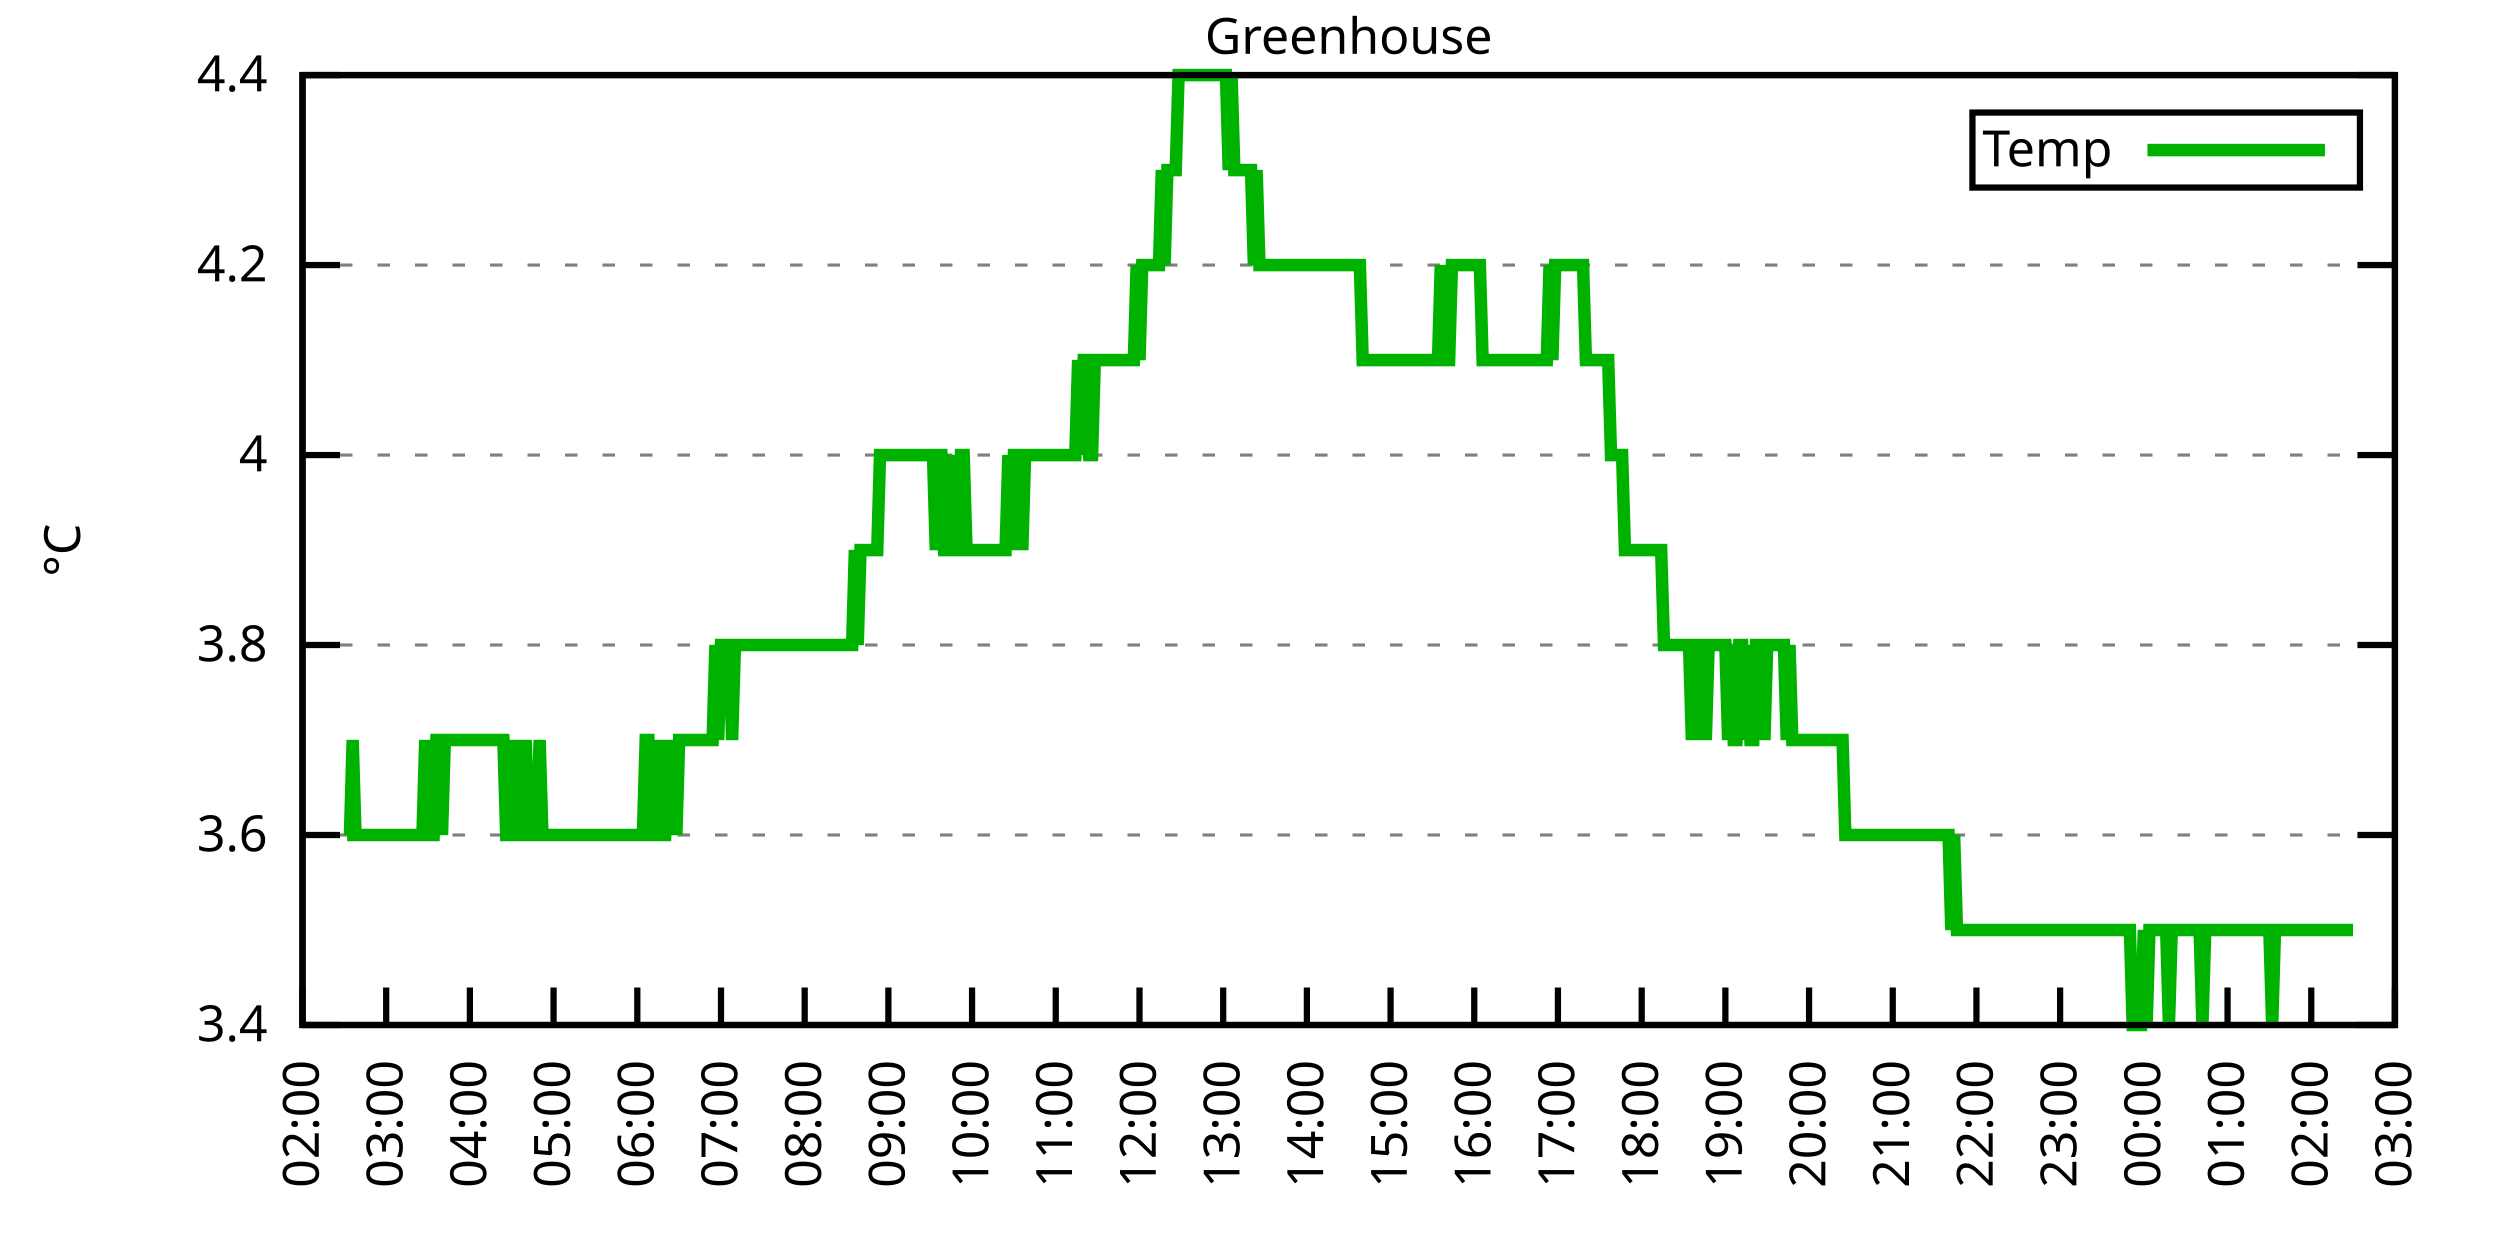
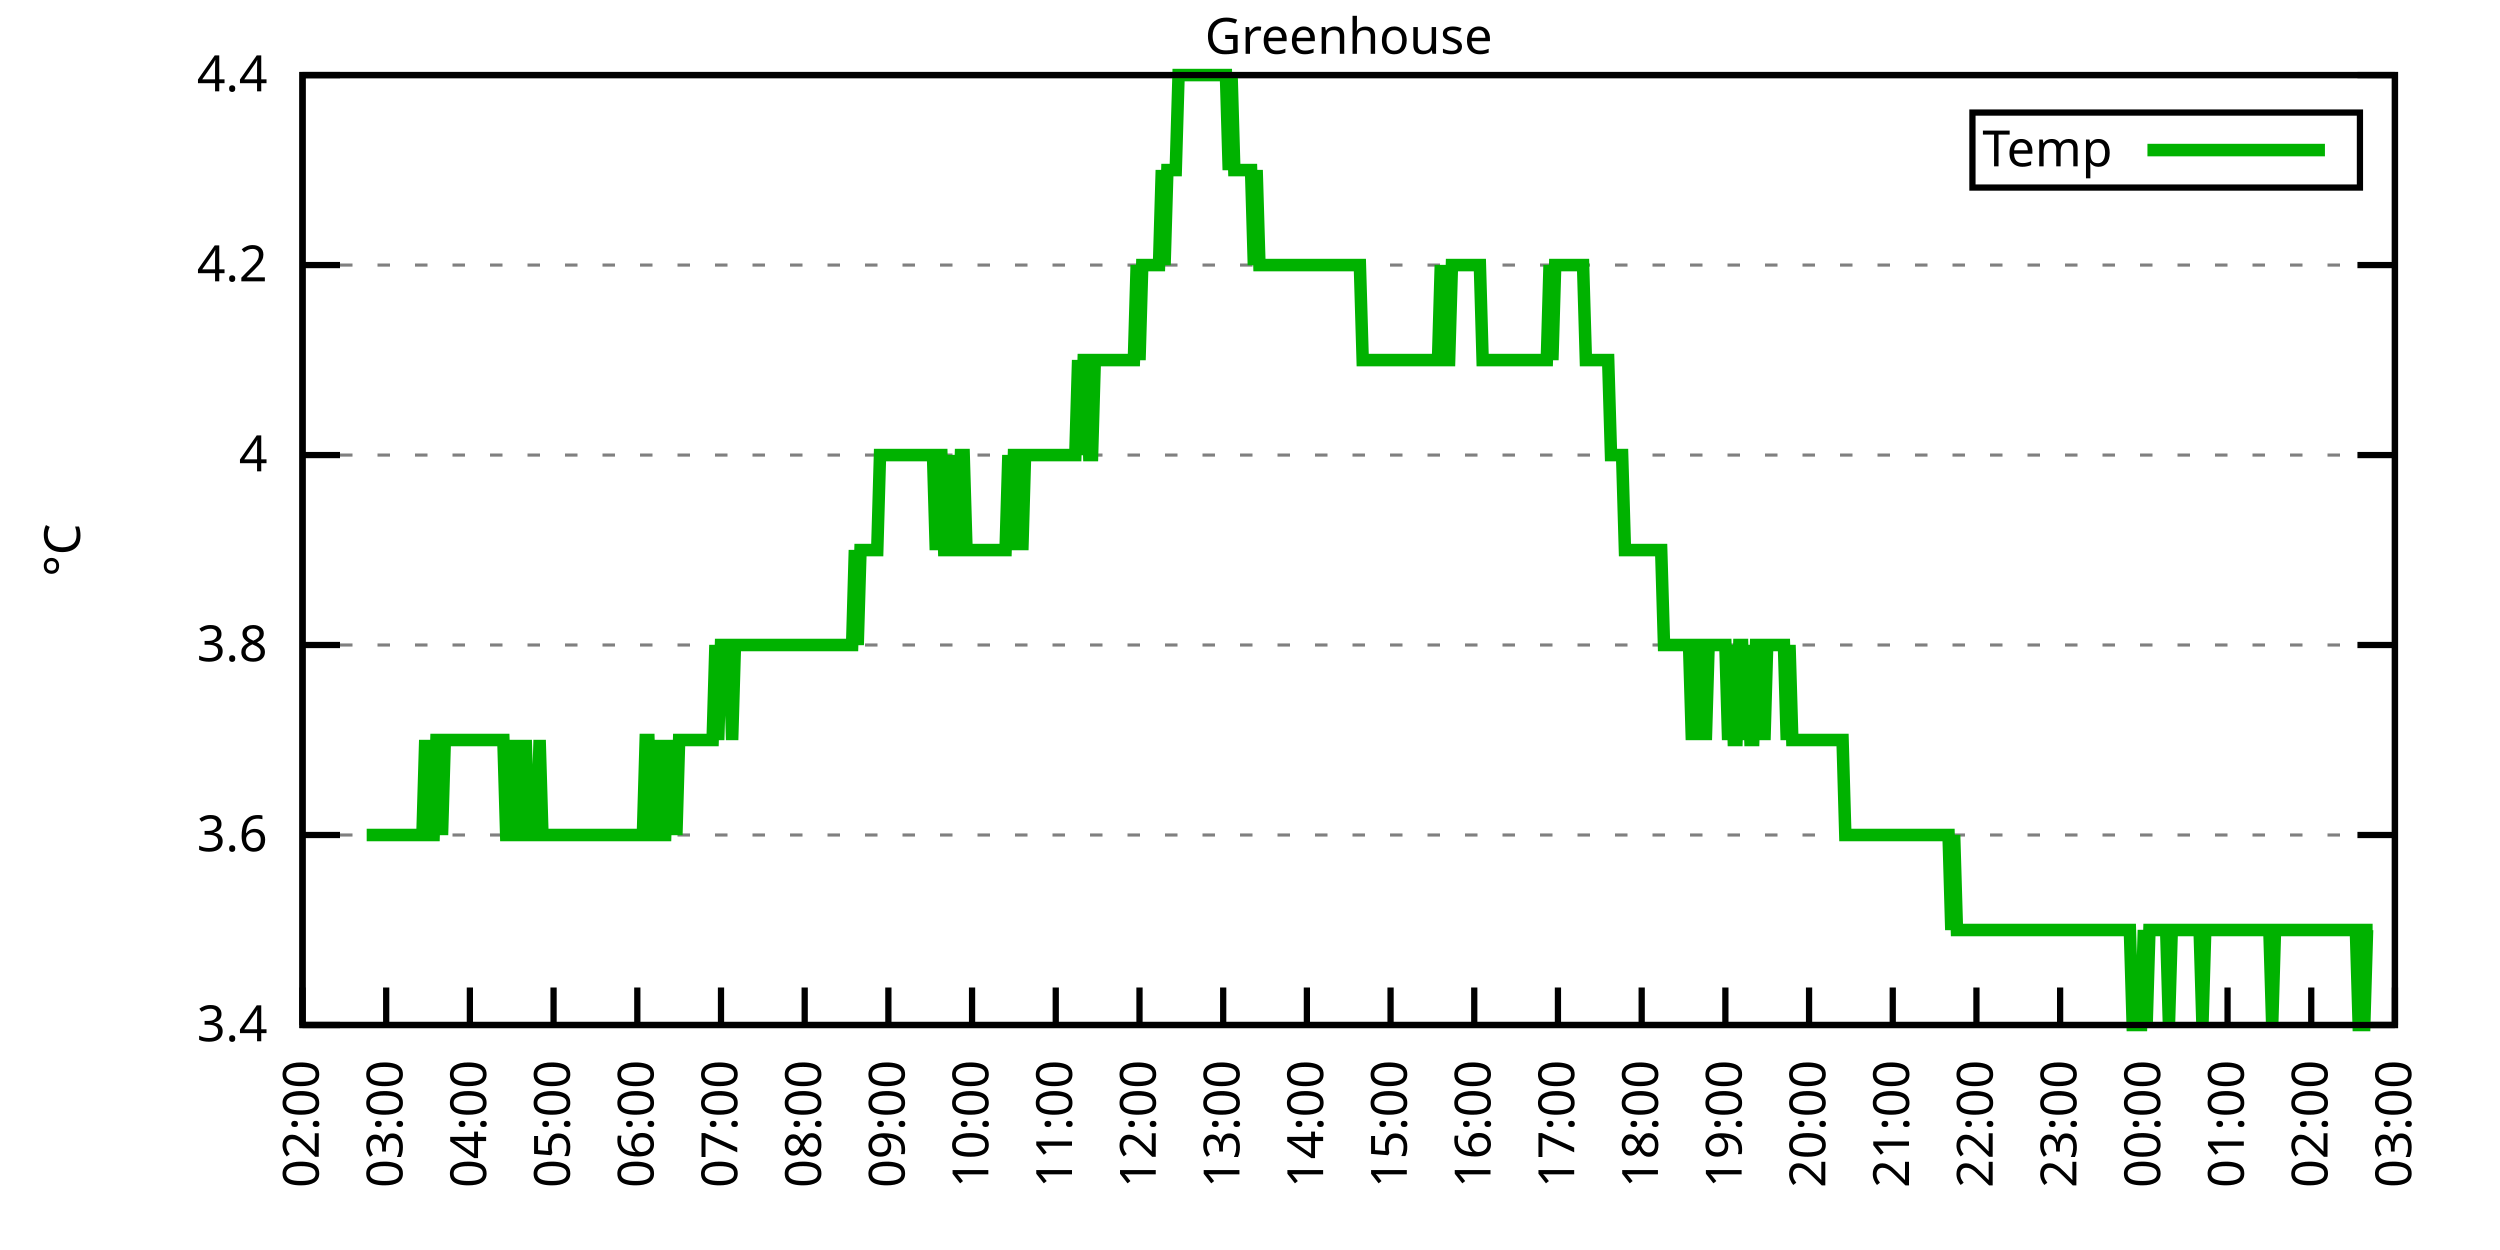
<svg xmlns="http://www.w3.org/2000/svg" xmlns:xlink="http://www.w3.org/1999/xlink" width="400" height="200" viewBox="0 0 400 200">
  <g id="gnuplot_canvas">
    <rect x="0" y="0" width="400" height="200" fill="none" />
    <defs>
      <circle id="gpDot" r="0.5" stroke-width="0.5" stroke="currentColor" />
      <path id="gpPt0" stroke-width="0.333" stroke="currentColor" d="M-1,0 h2 M0,-1 v2" />
      <path id="gpPt1" stroke-width="0.333" stroke="currentColor" d="M-1,-1 L1,1 M1,-1 L-1,1" />
      <path id="gpPt2" stroke-width="0.333" stroke="currentColor" d="M-1,0 L1,0 M0,-1 L0,1 M-1,-1 L1,1 M-1,1 L1,-1" />
      <rect id="gpPt3" stroke-width="0.333" stroke="currentColor" x="-1" y="-1" width="2" height="2" />
      <rect id="gpPt4" stroke-width="0.333" stroke="currentColor" fill="currentColor" x="-1" y="-1" width="2" height="2" />
      <circle id="gpPt5" stroke-width="0.333" stroke="currentColor" cx="0" cy="0" r="1" />
      <use xlink:href="#gpPt5" id="gpPt6" fill="currentColor" stroke="none" />
      <path id="gpPt7" stroke-width="0.333" stroke="currentColor" d="M0,-1.33 L-1.33,0.67 L1.33,0.67 z" />
      <use xlink:href="#gpPt7" id="gpPt8" fill="currentColor" stroke="none" />
      <use xlink:href="#gpPt7" id="gpPt9" stroke="currentColor" transform="rotate(180)" />
      <use xlink:href="#gpPt9" id="gpPt10" fill="currentColor" stroke="none" />
      <use xlink:href="#gpPt3" id="gpPt11" stroke="currentColor" transform="rotate(45)" />
      <use xlink:href="#gpPt11" id="gpPt12" fill="currentColor" stroke="none" />
      <path id="gpPt13" stroke-width="0.333" stroke="currentColor" d="M0,1.330 L1.265,0.411 L0.782,-1.067 L-0.782,-1.076 L-1.265,0.411 z" />
      <use xlink:href="#gpPt13" id="gpPt14" fill="currentColor" stroke="none" />
      <filter id="textbox" filterUnits="objectBoundingBox" x="0" y="0" height="1" width="1">
        <feFlood flood-color="white" flood-opacity="1" result="bgnd" />
        <feComposite in="SourceGraphic" in2="bgnd" operator="atop" />
      </filter>
      <filter id="greybox" filterUnits="objectBoundingBox" x="0" y="0" height="1" width="1">
        <feFlood flood-color="lightgrey" flood-opacity="1" result="grey" />
        <feComposite in="SourceGraphic" in2="grey" operator="atop" />
      </filter>
    </defs>
    <g fill="none" color="white" stroke="currentColor" stroke-width="1.00" stroke-linecap="butt" stroke-linejoin="miter">
</g>
    <g fill="none" color="black" stroke="currentColor" stroke-width="1.00" stroke-linecap="butt" stroke-linejoin="miter">
      <g stroke="none" shape-rendering="crispEdges">
        <polygon fill="rgb(255, 255, 255)" points="48.40,164.00 383.18,164.00 383.18,12.02 48.40,12.02 " />
      </g>
    </g>
    <g fill="none" color="black" stroke="currentColor" stroke-width="1.00" stroke-linecap="butt" stroke-linejoin="miter">
</g>
    <g fill="none" color="black" stroke="black" stroke-width="0.50" stroke-linecap="butt" stroke-linejoin="miter">
</g>
    <g fill="none" color="gray" stroke="currentColor" stroke-width="0.50" stroke-linecap="butt" stroke-linejoin="miter">
      <path stroke="gray" stroke-dasharray="2,4" class="gridline" d="M48.40,164.00 L383.19,164.00  " />
    </g>
    <g fill="none" color="gray" stroke="gray" stroke-width="1.00" stroke-linecap="butt" stroke-linejoin="miter">
</g>
    <g fill="none" color="black" stroke="currentColor" stroke-width="1.00" stroke-linecap="butt" stroke-linejoin="miter">
      <path stroke="black" d="M48.40,164.00 L54.40,164.00 M383.19,164.00 L377.19,164.00  " />
      <g transform="translate(42.80,166.60)" stroke="none" fill="black" font-family="Sans" font-size="8.00" text-anchor="end">
        <text>
          <tspan font-family="Sans"> 3.4</tspan>
        </text>
      </g>
    </g>
    <g fill="none" color="black" stroke="currentColor" stroke-width="1.00" stroke-linecap="butt" stroke-linejoin="miter">
</g>
    <g fill="none" color="black" stroke="black" stroke-width="0.50" stroke-linecap="butt" stroke-linejoin="miter">
</g>
    <g fill="none" color="gray" stroke="currentColor" stroke-width="0.50" stroke-linecap="butt" stroke-linejoin="miter">
      <path stroke="gray" stroke-dasharray="2,4" class="gridline" d="M48.40,133.60 L383.19,133.60  " />
    </g>
    <g fill="none" color="gray" stroke="gray" stroke-width="1.00" stroke-linecap="butt" stroke-linejoin="miter">
</g>
    <g fill="none" color="black" stroke="currentColor" stroke-width="1.00" stroke-linecap="butt" stroke-linejoin="miter">
      <path stroke="black" d="M48.40,133.60 L54.40,133.60 M383.19,133.60 L377.19,133.60  " />
      <g transform="translate(42.80,136.20)" stroke="none" fill="black" font-family="Sans" font-size="8.00" text-anchor="end">
        <text>
          <tspan font-family="Sans"> 3.6</tspan>
        </text>
      </g>
    </g>
    <g fill="none" color="black" stroke="currentColor" stroke-width="1.00" stroke-linecap="butt" stroke-linejoin="miter">
</g>
    <g fill="none" color="black" stroke="black" stroke-width="0.50" stroke-linecap="butt" stroke-linejoin="miter">
</g>
    <g fill="none" color="gray" stroke="currentColor" stroke-width="0.50" stroke-linecap="butt" stroke-linejoin="miter">
      <path stroke="gray" stroke-dasharray="2,4" class="gridline" d="M48.40,103.20 L383.19,103.20  " />
    </g>
    <g fill="none" color="gray" stroke="gray" stroke-width="1.00" stroke-linecap="butt" stroke-linejoin="miter">
</g>
    <g fill="none" color="black" stroke="currentColor" stroke-width="1.00" stroke-linecap="butt" stroke-linejoin="miter">
      <path stroke="black" d="M48.40,103.20 L54.40,103.20 M383.19,103.20 L377.19,103.20  " />
      <g transform="translate(42.80,105.80)" stroke="none" fill="black" font-family="Sans" font-size="8.00" text-anchor="end">
        <text>
          <tspan font-family="Sans"> 3.8</tspan>
        </text>
      </g>
    </g>
    <g fill="none" color="black" stroke="currentColor" stroke-width="1.00" stroke-linecap="butt" stroke-linejoin="miter">
</g>
    <g fill="none" color="black" stroke="black" stroke-width="0.50" stroke-linecap="butt" stroke-linejoin="miter">
</g>
    <g fill="none" color="gray" stroke="currentColor" stroke-width="0.50" stroke-linecap="butt" stroke-linejoin="miter">
      <path stroke="gray" stroke-dasharray="2,4" class="gridline" d="M48.40,72.81 L383.19,72.81  " />
    </g>
    <g fill="none" color="gray" stroke="gray" stroke-width="1.00" stroke-linecap="butt" stroke-linejoin="miter">
</g>
    <g fill="none" color="black" stroke="currentColor" stroke-width="1.00" stroke-linecap="butt" stroke-linejoin="miter">
      <path stroke="black" d="M48.40,72.81 L54.40,72.81 M383.19,72.81 L377.19,72.81  " />
      <g transform="translate(42.80,75.41)" stroke="none" fill="black" font-family="Sans" font-size="8.00" text-anchor="end">
        <text>
          <tspan font-family="Sans"> 4</tspan>
        </text>
      </g>
    </g>
    <g fill="none" color="black" stroke="currentColor" stroke-width="1.00" stroke-linecap="butt" stroke-linejoin="miter">
</g>
    <g fill="none" color="black" stroke="black" stroke-width="0.50" stroke-linecap="butt" stroke-linejoin="miter">
</g>
    <g fill="none" color="gray" stroke="currentColor" stroke-width="0.50" stroke-linecap="butt" stroke-linejoin="miter">
      <path stroke="gray" stroke-dasharray="2,4" class="gridline" d="M48.40,42.41 L383.19,42.41  " />
    </g>
    <g fill="none" color="gray" stroke="gray" stroke-width="1.00" stroke-linecap="butt" stroke-linejoin="miter">
</g>
    <g fill="none" color="black" stroke="currentColor" stroke-width="1.00" stroke-linecap="butt" stroke-linejoin="miter">
      <path stroke="black" d="M48.40,42.41 L54.40,42.41 M383.19,42.41 L377.19,42.41  " />
      <g transform="translate(42.80,45.01)" stroke="none" fill="black" font-family="Sans" font-size="8.00" text-anchor="end">
        <text>
          <tspan font-family="Sans"> 4.2</tspan>
        </text>
      </g>
    </g>
    <g fill="none" color="black" stroke="currentColor" stroke-width="1.00" stroke-linecap="butt" stroke-linejoin="miter">
</g>
    <g fill="none" color="black" stroke="black" stroke-width="0.50" stroke-linecap="butt" stroke-linejoin="miter">
</g>
    <g fill="none" color="gray" stroke="currentColor" stroke-width="0.50" stroke-linecap="butt" stroke-linejoin="miter">
      <path stroke="gray" stroke-dasharray="2,4" class="gridline" d="M48.40,12.01 L383.19,12.01  " />
    </g>
    <g fill="none" color="gray" stroke="gray" stroke-width="1.00" stroke-linecap="butt" stroke-linejoin="miter">
</g>
    <g fill="none" color="black" stroke="currentColor" stroke-width="1.00" stroke-linecap="butt" stroke-linejoin="miter">
      <path stroke="black" d="M48.40,12.01 L54.40,12.01 M383.19,12.01 L377.19,12.01  " />
      <g transform="translate(42.80,14.61)" stroke="none" fill="black" font-family="Sans" font-size="8.00" text-anchor="end">
        <text>
          <tspan font-family="Sans"> 4.4</tspan>
        </text>
      </g>
    </g>
    <g fill="none" color="black" stroke="currentColor" stroke-width="1.00" stroke-linecap="butt" stroke-linejoin="miter">
      <path stroke="black" d="M48.40,164.00 L48.40,158.00  " />
      <g transform="translate(51.00,169.60) rotate(270.00)" stroke="none" fill="black" font-family="Sans" font-size="8.00" text-anchor="end">
        <text>
          <tspan font-family="Sans">02:00</tspan>
        </text>
      </g>
    </g>
    <g fill="none" color="black" stroke="currentColor" stroke-width="1.00" stroke-linecap="butt" stroke-linejoin="miter">
      <path stroke="black" d="M61.79,164.00 L61.79,158.00  " />
      <g transform="translate(64.39,169.60) rotate(270.00)" stroke="none" fill="black" font-family="Sans" font-size="8.00" text-anchor="end">
        <text>
          <tspan font-family="Sans">03:00</tspan>
        </text>
      </g>
    </g>
    <g fill="none" color="black" stroke="currentColor" stroke-width="1.00" stroke-linecap="butt" stroke-linejoin="miter">
      <path stroke="black" d="M75.18,164.00 L75.18,158.00  " />
      <g transform="translate(77.78,169.60) rotate(270.00)" stroke="none" fill="black" font-family="Sans" font-size="8.00" text-anchor="end">
        <text>
          <tspan font-family="Sans">04:00</tspan>
        </text>
      </g>
    </g>
    <g fill="none" color="black" stroke="currentColor" stroke-width="1.00" stroke-linecap="butt" stroke-linejoin="miter">
      <path stroke="black" d="M88.57,164.00 L88.57,158.00  " />
      <g transform="translate(91.17,169.60) rotate(270.00)" stroke="none" fill="black" font-family="Sans" font-size="8.00" text-anchor="end">
        <text>
          <tspan font-family="Sans">05:00</tspan>
        </text>
      </g>
    </g>
    <g fill="none" color="black" stroke="currentColor" stroke-width="1.00" stroke-linecap="butt" stroke-linejoin="miter">
      <path stroke="black" d="M101.97,164.00 L101.97,158.00  " />
      <g transform="translate(104.57,169.60) rotate(270.00)" stroke="none" fill="black" font-family="Sans" font-size="8.00" text-anchor="end">
        <text>
          <tspan font-family="Sans">06:00</tspan>
        </text>
      </g>
    </g>
    <g fill="none" color="black" stroke="currentColor" stroke-width="1.00" stroke-linecap="butt" stroke-linejoin="miter">
      <path stroke="black" d="M115.36,164.00 L115.36,158.00  " />
      <g transform="translate(117.96,169.60) rotate(270.00)" stroke="none" fill="black" font-family="Sans" font-size="8.00" text-anchor="end">
        <text>
          <tspan font-family="Sans">07:00</tspan>
        </text>
      </g>
    </g>
    <g fill="none" color="black" stroke="currentColor" stroke-width="1.00" stroke-linecap="butt" stroke-linejoin="miter">
      <path stroke="black" d="M128.75,164.00 L128.75,158.00  " />
      <g transform="translate(131.35,169.60) rotate(270.00)" stroke="none" fill="black" font-family="Sans" font-size="8.00" text-anchor="end">
        <text>
          <tspan font-family="Sans">08:00</tspan>
        </text>
      </g>
    </g>
    <g fill="none" color="black" stroke="currentColor" stroke-width="1.00" stroke-linecap="butt" stroke-linejoin="miter">
      <path stroke="black" d="M142.14,164.00 L142.14,158.00  " />
      <g transform="translate(144.74,169.60) rotate(270.00)" stroke="none" fill="black" font-family="Sans" font-size="8.00" text-anchor="end">
        <text>
          <tspan font-family="Sans">09:00</tspan>
        </text>
      </g>
    </g>
    <g fill="none" color="black" stroke="currentColor" stroke-width="1.00" stroke-linecap="butt" stroke-linejoin="miter">
      <path stroke="black" d="M155.53,164.00 L155.53,158.00  " />
      <g transform="translate(158.13,169.60) rotate(270.00)" stroke="none" fill="black" font-family="Sans" font-size="8.00" text-anchor="end">
        <text>
          <tspan font-family="Sans">10:00</tspan>
        </text>
      </g>
    </g>
    <g fill="none" color="black" stroke="currentColor" stroke-width="1.00" stroke-linecap="butt" stroke-linejoin="miter">
      <path stroke="black" d="M168.92,164.00 L168.92,158.00  " />
      <g transform="translate(171.52,169.60) rotate(270.00)" stroke="none" fill="black" font-family="Sans" font-size="8.00" text-anchor="end">
        <text>
          <tspan font-family="Sans">11:00</tspan>
        </text>
      </g>
    </g>
    <g fill="none" color="black" stroke="currentColor" stroke-width="1.00" stroke-linecap="butt" stroke-linejoin="miter">
      <path stroke="black" d="M182.32,164.00 L182.32,158.00  " />
      <g transform="translate(184.92,169.60) rotate(270.00)" stroke="none" fill="black" font-family="Sans" font-size="8.00" text-anchor="end">
        <text>
          <tspan font-family="Sans">12:00</tspan>
        </text>
      </g>
    </g>
    <g fill="none" color="black" stroke="currentColor" stroke-width="1.00" stroke-linecap="butt" stroke-linejoin="miter">
      <path stroke="black" d="M195.71,164.00 L195.71,158.00  " />
      <g transform="translate(198.31,169.60) rotate(270.00)" stroke="none" fill="black" font-family="Sans" font-size="8.00" text-anchor="end">
        <text>
          <tspan font-family="Sans">13:00</tspan>
        </text>
      </g>
    </g>
    <g fill="none" color="black" stroke="currentColor" stroke-width="1.00" stroke-linecap="butt" stroke-linejoin="miter">
      <path stroke="black" d="M209.10,164.00 L209.10,158.00  " />
      <g transform="translate(211.70,169.60) rotate(270.00)" stroke="none" fill="black" font-family="Sans" font-size="8.00" text-anchor="end">
        <text>
          <tspan font-family="Sans">14:00</tspan>
        </text>
      </g>
    </g>
    <g fill="none" color="black" stroke="currentColor" stroke-width="1.00" stroke-linecap="butt" stroke-linejoin="miter">
      <path stroke="black" d="M222.49,164.00 L222.49,158.00  " />
      <g transform="translate(225.09,169.60) rotate(270.00)" stroke="none" fill="black" font-family="Sans" font-size="8.00" text-anchor="end">
        <text>
          <tspan font-family="Sans">15:00</tspan>
        </text>
      </g>
    </g>
    <g fill="none" color="black" stroke="currentColor" stroke-width="1.00" stroke-linecap="butt" stroke-linejoin="miter">
      <path stroke="black" d="M235.88,164.00 L235.88,158.00  " />
      <g transform="translate(238.48,169.60) rotate(270.00)" stroke="none" fill="black" font-family="Sans" font-size="8.00" text-anchor="end">
        <text>
          <tspan font-family="Sans">16:00</tspan>
        </text>
      </g>
    </g>
    <g fill="none" color="black" stroke="currentColor" stroke-width="1.00" stroke-linecap="butt" stroke-linejoin="miter">
      <path stroke="black" d="M249.27,164.00 L249.27,158.00  " />
      <g transform="translate(251.87,169.60) rotate(270.00)" stroke="none" fill="black" font-family="Sans" font-size="8.00" text-anchor="end">
        <text>
          <tspan font-family="Sans">17:00</tspan>
        </text>
      </g>
    </g>
    <g fill="none" color="black" stroke="currentColor" stroke-width="1.00" stroke-linecap="butt" stroke-linejoin="miter">
      <path stroke="black" d="M262.67,164.00 L262.67,158.00  " />
      <g transform="translate(265.27,169.60) rotate(270.00)" stroke="none" fill="black" font-family="Sans" font-size="8.00" text-anchor="end">
        <text>
          <tspan font-family="Sans">18:00</tspan>
        </text>
      </g>
    </g>
    <g fill="none" color="black" stroke="currentColor" stroke-width="1.00" stroke-linecap="butt" stroke-linejoin="miter">
      <path stroke="black" d="M276.06,164.00 L276.06,158.00  " />
      <g transform="translate(278.66,169.60) rotate(270.00)" stroke="none" fill="black" font-family="Sans" font-size="8.00" text-anchor="end">
        <text>
          <tspan font-family="Sans">19:00</tspan>
        </text>
      </g>
    </g>
    <g fill="none" color="black" stroke="currentColor" stroke-width="1.00" stroke-linecap="butt" stroke-linejoin="miter">
      <path stroke="black" d="M289.45,164.00 L289.45,158.00  " />
      <g transform="translate(292.05,169.60) rotate(270.00)" stroke="none" fill="black" font-family="Sans" font-size="8.00" text-anchor="end">
        <text>
          <tspan font-family="Sans">20:00</tspan>
        </text>
      </g>
    </g>
    <g fill="none" color="black" stroke="currentColor" stroke-width="1.00" stroke-linecap="butt" stroke-linejoin="miter">
      <path stroke="black" d="M302.84,164.00 L302.84,158.00  " />
      <g transform="translate(305.44,169.60) rotate(270.00)" stroke="none" fill="black" font-family="Sans" font-size="8.00" text-anchor="end">
        <text>
          <tspan font-family="Sans">21:00</tspan>
        </text>
      </g>
    </g>
    <g fill="none" color="black" stroke="currentColor" stroke-width="1.00" stroke-linecap="butt" stroke-linejoin="miter">
      <path stroke="black" d="M316.23,164.00 L316.23,158.00  " />
      <g transform="translate(318.83,169.60) rotate(270.00)" stroke="none" fill="black" font-family="Sans" font-size="8.00" text-anchor="end">
        <text>
          <tspan font-family="Sans">22:00</tspan>
        </text>
      </g>
    </g>
    <g fill="none" color="black" stroke="currentColor" stroke-width="1.00" stroke-linecap="butt" stroke-linejoin="miter">
      <path stroke="black" d="M329.62,164.00 L329.62,158.00  " />
      <g transform="translate(332.22,169.60) rotate(270.00)" stroke="none" fill="black" font-family="Sans" font-size="8.00" text-anchor="end">
        <text>
          <tspan font-family="Sans">23:00</tspan>
        </text>
      </g>
    </g>
    <g fill="none" color="black" stroke="currentColor" stroke-width="1.00" stroke-linecap="butt" stroke-linejoin="miter">
      <path stroke="black" d="M343.02,164.00 L343.02,158.00  " />
      <g transform="translate(345.62,169.60) rotate(270.00)" stroke="none" fill="black" font-family="Sans" font-size="8.00" text-anchor="end">
        <text>
          <tspan font-family="Sans">00:00</tspan>
        </text>
      </g>
    </g>
    <g fill="none" color="black" stroke="currentColor" stroke-width="1.00" stroke-linecap="butt" stroke-linejoin="miter">
      <path stroke="black" d="M356.41,164.00 L356.41,158.00  " />
      <g transform="translate(359.01,169.60) rotate(270.00)" stroke="none" fill="black" font-family="Sans" font-size="8.00" text-anchor="end">
        <text>
          <tspan font-family="Sans">01:00</tspan>
        </text>
      </g>
    </g>
    <g fill="none" color="black" stroke="currentColor" stroke-width="1.00" stroke-linecap="butt" stroke-linejoin="miter">
      <path stroke="black" d="M369.80,164.00 L369.80,158.00  " />
      <g transform="translate(372.40,169.60) rotate(270.00)" stroke="none" fill="black" font-family="Sans" font-size="8.00" text-anchor="end">
        <text>
          <tspan font-family="Sans">02:00</tspan>
        </text>
      </g>
    </g>
    <g fill="none" color="black" stroke="currentColor" stroke-width="1.00" stroke-linecap="butt" stroke-linejoin="miter">
      <path stroke="black" d="M383.19,164.00 L383.19,158.00  " />
      <g transform="translate(385.79,169.60) rotate(270.00)" stroke="none" fill="black" font-family="Sans" font-size="8.00" text-anchor="end">
        <text>
          <tspan font-family="Sans">03:00</tspan>
        </text>
      </g>
    </g>
    <g fill="none" color="black" stroke="currentColor" stroke-width="1.00" stroke-linecap="butt" stroke-linejoin="miter">
</g>
    <g fill="none" color="black" stroke="currentColor" stroke-width="1.00" stroke-linecap="butt" stroke-linejoin="miter">
      <path stroke="black" d="M48.40,12.01 L48.40,164.00 L383.19,164.00 L383.19,12.01 L48.40,12.01 Z  " />
    </g>
    <g fill="none" color="black" stroke="currentColor" stroke-width="1.00" stroke-linecap="butt" stroke-linejoin="miter">
</g>
    <g fill="none" color="black" stroke="currentColor" stroke-width="1.00" stroke-linecap="butt" stroke-linejoin="miter">
      <path stroke="black" d="M315.59,30.01 L315.59,18.01 L377.59,18.01 L377.59,30.01 L315.59,30.01 Z  " />
    </g>
    <g id="Greenhouse_plot_1">
      <g fill="none" color="white" stroke="black" stroke-width="2.00" stroke-linecap="butt" stroke-linejoin="miter">
</g>
      <g fill="none" color="black" stroke="currentColor" stroke-width="2.00" stroke-linecap="butt" stroke-linejoin="miter">
        <g transform="translate(337.99,26.61)" stroke="none" fill="black" font-family="Sans" font-size="8.00" text-anchor="end">
          <text>
            <tspan font-family="Sans">Temp</tspan>
          </text>
        </g>
      </g>
      <g fill="none" color="black" stroke="currentColor" stroke-width="2.00" stroke-linecap="butt" stroke-linejoin="miter">
-         <path stroke="rgb(  0, 178,   0)" d="M343.59,24.01 L371.99,24.01 M55.54,133.60 L55.99,133.60 L56.43,118.40 L56.88,133.60 L57.33,133.60 L57.77,133.60   L58.22,133.60 L58.67,133.60 L59.11,133.60 L59.56,133.60 L60.01,133.60 L60.45,133.60 L60.90,133.60 L61.35,133.60   L61.79,133.60 L62.24,133.60 L62.68,133.60 L63.13,133.60 L63.58,133.60 L64.02,133.60 L64.47,133.60 L64.92,133.60   L65.36,133.60 L65.81,133.60 L66.26,133.60 L66.70,133.60 L67.15,133.60 L67.59,133.60 L68.04,118.40 L68.49,133.60   L68.93,133.60 L69.38,133.60 L69.83,118.40 L70.27,118.40 L70.72,133.60 L71.17,118.40 L71.61,118.40 L72.06,118.40   L72.50,118.40 L72.95,118.40 L73.40,118.40 L73.84,118.40 L74.29,118.40 L74.74,118.40 L75.18,118.40 L75.63,118.40   L76.08,118.40 L76.52,118.40 L76.97,118.40 L77.42,118.40 L77.86,118.40 L78.31,118.40 L78.75,118.40 L79.20,118.40   L79.65,118.40 L80.09,118.40 L80.54,118.40 L80.99,133.60 L81.43,133.60 L81.88,118.40 L82.33,133.60 L82.77,118.40   L83.22,133.60 L83.66,133.60 L84.11,118.40 L84.56,133.60 L85.00,133.60 L85.45,133.60 L85.90,133.60 L86.34,118.40   L86.79,133.60 L87.24,133.60 L87.68,133.60 L88.13,133.60 L88.57,133.60 L89.02,133.60 L89.47,133.60 L89.91,133.60   L90.36,133.60 L90.81,133.60 L91.25,133.60 L91.70,133.60 L92.15,133.60 L92.59,133.60 L93.04,133.60 L93.49,133.60   L93.93,133.60 L94.38,133.60 L94.82,133.60 L95.27,133.60 L95.72,133.60 L96.16,133.60 L96.61,133.60 L97.06,133.60   L97.50,133.60 L97.95,133.60 L98.40,133.60 L98.84,133.60 L99.29,133.60 L99.73,133.60 L100.18,133.60 L100.63,133.60   L101.07,133.60 L101.52,133.60 L101.97,133.60 L102.41,133.60 L102.86,133.60 L103.31,118.40 L103.75,118.40 L104.20,133.60   L104.64,133.60 L105.09,133.60 L105.54,118.40 L105.98,133.60 L106.43,133.60 L106.88,118.40 L107.32,133.60 L107.77,118.40   L108.22,133.60 L108.66,118.40 L109.11,118.40 L109.55,118.40 L110.00,118.40 L110.45,118.40 L110.89,118.40 L111.34,118.40   L111.79,118.40 L112.23,118.40 L112.68,118.40 L113.13,118.40 L113.57,118.40 L114.02,118.40 L114.47,103.20 L114.91,118.40   L115.36,103.20 L115.80,103.20 L116.25,103.20 L116.70,103.20 L117.14,118.40 L117.59,103.20 L118.04,103.20 L118.48,103.20   L118.93,103.20 L119.38,103.20 L119.82,103.20 L120.27,103.20 L120.71,103.20 L121.16,103.20 L121.61,103.20 L122.05,103.20   L122.50,103.20 L122.95,103.20 L123.39,103.20 L123.84,103.20 L124.29,103.20 L124.73,103.20 L125.18,103.20 L125.62,103.20   L126.07,103.20 L126.52,103.20 L126.96,103.20 L127.41,103.20 L127.86,103.20 L128.30,103.20 L128.75,103.20 L129.20,103.20   L129.64,103.20 L130.09,103.20 L130.54,103.20 L130.98,103.20 L131.43,103.20 L131.87,103.20 L132.32,103.20 L132.77,103.20   L133.21,103.20 L133.66,103.20 L134.11,103.20 L134.55,103.20 L135.00,103.20 L135.45,103.20 L135.89,103.20 L136.34,103.20   L136.78,88.01 L137.23,103.20 L137.68,88.01 L138.12,88.01 L138.57,88.01 L139.02,88.01 L139.46,88.01 L139.91,88.01   L140.36,88.01 L140.80,72.81 L141.25,72.81 L141.69,72.81 L142.14,72.81 L142.59,72.81 L143.03,72.81 L143.48,72.81   L143.93,72.81 L144.37,72.81 L144.82,72.81 L145.27,72.81 L145.71,72.81 L146.16,72.81 L146.61,72.81 L147.05,72.81   L147.50,72.81 L147.94,72.81 L148.39,72.81 L148.84,72.81 L149.28,72.81 L149.73,88.01 L150.18,72.81 L150.62,72.81   L151.07,88.01 L151.52,88.01 L151.96,88.01 L152.41,72.81 L152.85,88.01 L153.30,88.01 L153.75,72.81 L154.19,72.81   L154.64,88.01 L155.09,88.01 L155.53,88.01 L155.98,88.01 L156.43,88.01 L156.87,88.01 L157.32,88.01 L157.76,88.01   L158.21,88.01 L158.66,88.01 L159.10,88.01 L159.55,88.01 L160.00,88.01 L160.44,88.01 L160.89,88.01 L161.34,72.81   L161.78,88.01 L162.23,72.81 L162.67,72.81 L163.12,72.81 L163.57,88.01 L164.01,72.81 L164.46,72.81 L164.91,72.81   L165.35,72.81 L165.80,72.81 L166.25,72.81 L166.69,72.81 L167.14,72.81 L167.59,72.81 L168.03,72.81 L168.48,72.81   L168.92,72.81 L169.37,72.81 L169.82,72.81 L170.26,72.81 L170.71,72.81 L171.16,72.81 L171.60,72.81 L172.05,72.81   L172.50,57.61 L172.94,72.81 L173.39,57.61 L173.83,57.61 L174.28,72.81 L174.73,72.81 L175.17,57.61 L175.62,57.61   L176.07,57.61 L176.51,57.61 L176.96,57.61 L177.41,57.61 L177.85,57.61 L178.30,57.61 L178.74,57.61 L179.19,57.61   L179.64,57.61 L180.08,57.61 L180.53,57.61 L180.98,57.61 L181.42,57.61 L181.87,42.41 L182.32,57.61 L182.76,42.41   L183.21,42.41 L183.66,42.41 L184.10,42.41 L184.55,42.41 L184.99,42.41 L185.44,42.41 L185.89,27.21 L186.33,42.41   L186.78,27.21 L187.23,27.21 L187.67,27.21 L188.12,27.21 L188.57,12.01 L189.01,12.01 L189.46,12.01 L189.90,12.01   L190.35,12.01 L190.80,12.01 L191.24,12.01 L191.69,12.01 L192.14,12.01 L192.58,12.01 L193.03,12.01 L193.48,12.01   L193.92,12.01 L194.37,12.01 L194.81,12.01 L195.26,12.01 L195.71,12.01 L196.15,12.01 L196.60,27.21 L197.05,12.01   L197.49,27.21 L197.94,27.21 L198.39,27.21 L198.83,27.21 L199.28,27.21 L199.73,27.21 L200.17,27.21 L200.62,42.41   L201.06,27.21 L201.51,42.41 L201.96,42.41 L202.40,42.41 L202.85,42.41 L203.30,42.41 L203.74,42.41 L204.19,42.41   L204.64,42.41 L205.08,42.41 L205.53,42.41 L205.97,42.41 L206.42,42.41 L206.87,42.41 L207.31,42.41 L207.76,42.41   L208.21,42.41 L208.65,42.41 L209.10,42.41 L209.55,42.41 L209.99,42.41 L210.44,42.41 L210.88,42.41 L211.33,42.41   L211.78,42.41 L212.22,42.41 L212.67,42.41 L213.12,42.41 L213.56,42.41 L214.01,42.41 L214.46,42.41 L214.90,42.41   L215.35,42.41 L215.80,42.41 L216.24,42.41 L216.69,42.41 L217.13,42.41 L217.58,42.41 L218.03,57.61 L218.47,57.61   L218.92,57.61 L219.37,57.61 L219.81,57.61 L220.26,57.61 L220.71,57.61 L221.15,57.61 L221.60,57.61 L222.04,57.61   L222.49,57.61 L222.94,57.61 L223.38,57.61 L223.83,57.61 L224.28,57.61 L224.72,57.61 L225.17,57.61 L225.62,57.61   L226.06,57.61 L226.51,57.61 L226.95,57.61 L227.40,57.61 L227.85,57.61 L228.29,57.61 L228.74,57.61 L229.19,57.61   L229.63,57.61 L230.08,57.61 L230.53,42.41 L230.97,57.61 L231.42,57.61 L231.86,57.61 L232.31,42.41 L232.76,42.41   L233.20,42.41 L233.65,42.41 L234.10,42.41 L234.54,42.41 L234.99,42.41 L235.44,42.41 L235.88,42.41 L236.33,42.41   L236.78,42.41 L237.22,57.61 L237.67,57.61 L238.11,57.61 L238.56,57.61 L239.01,57.61 L239.45,57.61 L239.90,57.61   L240.35,57.61 L240.79,57.61 L241.24,57.61 L241.69,57.61 L242.13,57.61 L242.58,57.61 L243.02,57.61 L243.47,57.61   L243.92,57.61 L244.36,57.61 L244.81,57.61 L245.26,57.61 L245.70,57.61 L246.15,57.61 L246.60,57.61 L247.04,57.61   L247.49,57.61 L247.93,42.41 L248.38,57.61 L248.83,42.41 L249.27,42.41 L249.72,42.41 L250.17,42.41 L250.61,42.41   L251.06,42.41 L251.51,42.41 L251.95,42.41 L252.40,42.41 L252.85,42.41 L253.29,42.41 L253.74,57.61 L254.18,57.61   L254.63,57.61 L255.08,57.61 L255.52,57.61 L255.97,57.61 L256.42,57.61 L256.86,57.61 L257.31,57.61 L257.76,72.81   L258.20,72.81 L258.65,72.81 L259.09,72.81 L259.54,72.81 L259.99,88.01 L260.43,88.01 L260.88,88.01 L261.33,88.01   L261.77,88.01 L262.22,88.01 L262.67,88.01 L263.11,88.01 L263.56,88.01 L264.00,88.01 L264.45,88.01 L264.90,88.01   L265.34,88.01 L265.79,88.01 L266.24,103.20 L266.68,103.20 L267.13,103.20 L267.58,103.20 L268.02,103.20 L268.47,103.20   L268.92,103.20 L269.36,103.20 L269.81,103.20 L270.25,103.20 L270.70,118.40 L271.15,103.20 L271.59,103.20 L272.04,118.40   L272.49,103.20 L272.93,118.40 L273.38,103.20 L273.83,103.20 L274.27,103.20 L274.72,103.20 L275.16,103.20 L275.61,103.20   L276.06,103.20 L276.50,118.40 L276.95,103.20 L277.40,118.40 L277.84,118.40 L278.29,103.20 L278.74,103.20 L279.18,118.40   L279.63,103.20 L280.07,118.40 L280.52,118.40 L280.97,103.20 L281.41,103.20 L281.86,103.20 L282.31,118.40 L282.75,103.20   L283.20,103.20 L283.65,103.20 L284.09,103.20 L284.54,103.20 L284.98,103.20 L285.43,103.20 L285.88,118.40 L286.32,103.20   L286.77,118.40 L287.22,118.40 L287.66,118.40 L288.11,118.40 L288.56,118.40 L289.00,118.40 L289.45,118.40 L289.90,118.40   L290.34,118.40 L290.79,118.40 L291.23,118.40 L291.68,118.40 L292.13,118.40 L292.57,118.40 L293.02,118.40 L293.47,118.40   L293.91,118.40 L294.36,118.40 L294.81,118.40 L295.25,133.60 L295.70,133.60 L296.14,133.60 L296.59,133.60 L297.04,133.60   L297.48,133.60 L297.93,133.60 L298.38,133.60 L298.82,133.60 L299.27,133.60 L299.72,133.60 L300.16,133.60 L300.61,133.60   L301.05,133.60 L301.50,133.60 L301.95,133.60 L302.39,133.60 L302.84,133.60 L303.29,133.60 L303.73,133.60 L304.18,133.60   L304.63,133.60 L305.07,133.60 L305.52,133.60 L305.97,133.60 L306.41,133.60 L306.86,133.60 L307.30,133.60 L307.75,133.60   L308.20,133.60 L308.64,133.60 L309.09,133.60 L309.54,133.60 L309.98,133.60 L310.43,133.60 L310.88,133.60 L311.32,133.60   L311.77,133.60 L312.21,148.80 L312.66,133.60 L313.11,148.80 L313.55,148.80 L314.00,148.80 L314.45,148.80 L314.89,148.80   L315.34,148.80 L315.79,148.80 L316.23,148.80 L316.68,148.80 L317.12,148.80 L317.57,148.80 L318.02,148.80 L318.46,148.80   L318.91,148.80 L319.36,148.80 L319.80,148.80 L320.25,148.80 L320.70,148.80 L321.14,148.80 L321.59,148.80 L322.04,148.80   L322.48,148.80 L322.93,148.80 L323.37,148.80 L323.82,148.80 L324.27,148.80 L324.71,148.80 L325.16,148.80 L325.61,148.80   L326.05,148.80 L326.50,148.80 L326.95,148.80 L327.39,148.80 L327.84,148.80 L328.28,148.80 L328.73,148.80 L329.18,148.80   L329.62,148.80 L330.07,148.80 L330.52,148.80 L330.96,148.80 L331.41,148.80 L331.86,148.80 L332.30,148.80 L332.75,148.80   L333.19,148.80 L333.64,148.80 L334.09,148.80 L334.53,148.80 L334.98,148.80 L335.43,148.80 L335.87,148.80 L336.32,148.80   L336.77,148.80 L337.21,148.80 L337.66,148.80 L338.10,148.80 L338.55,148.80 L339.00,148.80 L339.44,148.80 L339.89,148.80   L340.34,148.80 L340.78,148.80 L341.23,164.00 L341.68,164.00 L342.12,164.00 L342.57,164.00 L343.02,148.80 L343.46,164.00   L343.91,148.80 L344.35,148.80 L344.80,148.80 L345.25,148.80 L345.69,148.80 L346.14,148.80 L346.59,148.80 L347.03,164.00   L347.48,148.80 L347.93,148.80 L348.37,148.80 L348.82,148.80 L349.26,148.80 L349.71,148.80 L350.16,148.80 L350.60,148.80   L351.05,148.80 L351.50,148.80 L351.94,148.80 L352.39,164.00 L352.84,148.80 L353.28,148.80 L353.73,148.80 L354.17,148.80   L354.62,148.80 L355.07,148.80 L355.51,148.80 L355.96,148.80 L356.41,148.80 L356.85,148.80 L357.30,148.80 L357.75,148.80   L358.19,148.80 L358.64,148.80 L359.09,148.80 L359.53,148.80 L359.98,148.80 L360.42,148.80 L360.87,148.80 L361.32,148.80   L361.76,148.80 L362.21,148.80 L362.66,148.80 L363.10,148.80 L363.55,164.00 L364.00,148.80 L364.44,148.80 L364.89,148.80   L365.33,148.80 L365.78,148.80 L366.23,148.80 L366.67,148.80 L367.12,148.80 L367.57,148.80 L368.01,148.80 L368.46,148.80   L368.91,148.80 L369.35,148.80 L369.80,148.80 L370.24,148.80 L370.69,148.80 L371.14,148.80 L371.58,148.80 L372.03,148.80   L372.48,148.80 L372.92,148.80 L373.37,148.80 L373.82,148.80 L374.26,148.80 L374.71,148.80 L375.16,148.80 L375.60,148.80   L376.05,148.80 L376.49,148.80  " />
+         <path stroke="rgb(  0, 178,   0)" d="M343.59,24.01 L371.99,24.01 M58.67,133.60 L59.11,133.60 L59.56,133.60 L60.01,133.60 L60.45,133.60 L60.90,133.60   L61.35,133.60 L61.79,133.60 L62.24,133.60 L62.68,133.60 L63.13,133.60 L63.58,133.60 L64.02,133.60 L64.47,133.60   L64.92,133.60 L65.36,133.60 L65.81,133.60 L66.26,133.60 L66.70,133.60 L67.15,133.60 L67.59,133.60 L68.04,118.40   L68.49,133.60 L68.93,133.60 L69.38,133.60 L69.83,118.40 L70.27,118.40 L70.72,133.60 L71.17,118.40 L71.61,118.40   L72.06,118.40 L72.50,118.40 L72.95,118.40 L73.40,118.40 L73.84,118.40 L74.29,118.40 L74.74,118.40 L75.18,118.40   L75.63,118.40 L76.08,118.40 L76.52,118.40 L76.97,118.40 L77.42,118.40 L77.86,118.40 L78.31,118.40 L78.75,118.40   L79.20,118.40 L79.65,118.40 L80.09,118.40 L80.54,118.40 L80.99,133.60 L81.43,133.60 L81.88,118.40 L82.33,133.60   L82.77,118.40 L83.22,133.60 L83.66,133.60 L84.11,118.40 L84.56,133.60 L85.00,133.60 L85.45,133.60 L85.90,133.60   L86.34,118.40 L86.79,133.60 L87.24,133.60 L87.68,133.60 L88.13,133.60 L88.57,133.60 L89.02,133.60 L89.47,133.60   L89.91,133.60 L90.36,133.60 L90.81,133.60 L91.25,133.60 L91.70,133.60 L92.15,133.60 L92.59,133.60 L93.04,133.60   L93.49,133.60 L93.93,133.60 L94.38,133.60 L94.82,133.60 L95.27,133.60 L95.72,133.60 L96.16,133.60 L96.61,133.60   L97.06,133.60 L97.50,133.60 L97.95,133.60 L98.40,133.60 L98.84,133.60 L99.29,133.60 L99.73,133.60 L100.18,133.60   L100.63,133.60 L101.07,133.60 L101.52,133.60 L101.97,133.60 L102.41,133.60 L102.86,133.60 L103.31,118.40 L103.75,118.40   L104.20,133.60 L104.64,133.60 L105.09,133.60 L105.54,118.40 L105.98,133.60 L106.43,133.60 L106.88,118.40 L107.32,133.60   L107.77,118.40 L108.22,133.60 L108.66,118.40 L109.11,118.40 L109.55,118.40 L110.00,118.40 L110.45,118.40 L110.89,118.40   L111.34,118.40 L111.79,118.40 L112.23,118.40 L112.68,118.40 L113.13,118.40 L113.57,118.40 L114.02,118.40 L114.47,103.20   L114.91,118.40 L115.36,103.20 L115.80,103.20 L116.25,103.20 L116.70,103.20 L117.14,118.40 L117.59,103.20 L118.04,103.20   L118.48,103.20 L118.93,103.20 L119.38,103.20 L119.82,103.20 L120.27,103.20 L120.71,103.20 L121.16,103.20 L121.61,103.20   L122.05,103.20 L122.50,103.20 L122.95,103.20 L123.39,103.20 L123.84,103.20 L124.29,103.20 L124.73,103.20 L125.18,103.20   L125.62,103.20 L126.07,103.20 L126.52,103.20 L126.96,103.20 L127.41,103.20 L127.86,103.20 L128.30,103.20 L128.75,103.20   L129.20,103.20 L129.64,103.20 L130.09,103.20 L130.54,103.20 L130.98,103.20 L131.43,103.20 L131.87,103.20 L132.32,103.20   L132.77,103.20 L133.21,103.20 L133.66,103.20 L134.11,103.20 L134.55,103.20 L135.00,103.20 L135.45,103.20 L135.89,103.20   L136.34,103.20 L136.78,88.01 L137.23,103.20 L137.68,88.01 L138.12,88.01 L138.57,88.01 L139.02,88.01 L139.46,88.01   L139.91,88.01 L140.36,88.01 L140.80,72.81 L141.25,72.81 L141.69,72.81 L142.14,72.81 L142.59,72.81 L143.03,72.81   L143.48,72.81 L143.93,72.81 L144.37,72.81 L144.82,72.81 L145.27,72.81 L145.71,72.81 L146.16,72.81 L146.61,72.81   L147.05,72.81 L147.50,72.81 L147.94,72.81 L148.39,72.81 L148.84,72.81 L149.28,72.81 L149.73,88.01 L150.18,72.81   L150.62,72.81 L151.07,88.01 L151.52,88.01 L151.96,88.01 L152.41,72.81 L152.85,88.01 L153.30,88.01 L153.75,72.81   L154.19,72.81 L154.64,88.01 L155.09,88.01 L155.53,88.01 L155.98,88.01 L156.43,88.01 L156.87,88.01 L157.32,88.01   L157.76,88.01 L158.21,88.01 L158.66,88.01 L159.10,88.01 L159.55,88.01 L160.00,88.01 L160.44,88.01 L160.89,88.01   L161.34,72.81 L161.78,88.01 L162.23,72.81 L162.67,72.81 L163.12,72.81 L163.57,88.01 L164.01,72.81 L164.46,72.81   L164.91,72.81 L165.35,72.81 L165.80,72.81 L166.25,72.81 L166.69,72.81 L167.14,72.81 L167.59,72.81 L168.03,72.81   L168.48,72.81 L168.92,72.81 L169.37,72.81 L169.82,72.81 L170.26,72.81 L170.71,72.81 L171.16,72.81 L171.60,72.81   L172.05,72.81 L172.50,57.61 L172.94,72.81 L173.39,57.61 L173.83,57.61 L174.28,72.81 L174.73,72.81 L175.17,57.61   L175.62,57.61 L176.07,57.61 L176.51,57.61 L176.96,57.61 L177.41,57.61 L177.85,57.61 L178.30,57.61 L178.74,57.61   L179.19,57.61 L179.64,57.61 L180.08,57.61 L180.53,57.61 L180.98,57.61 L181.42,57.61 L181.87,42.41 L182.32,57.61   L182.76,42.41 L183.21,42.41 L183.66,42.41 L184.10,42.41 L184.55,42.41 L184.99,42.41 L185.44,42.41 L185.89,27.21   L186.33,42.41 L186.78,27.21 L187.23,27.21 L187.67,27.21 L188.12,27.21 L188.57,12.01 L189.01,12.01 L189.46,12.01   L189.90,12.01 L190.35,12.01 L190.80,12.01 L191.24,12.01 L191.69,12.01 L192.14,12.01 L192.58,12.01 L193.03,12.01   L193.48,12.01 L193.92,12.01 L194.37,12.01 L194.81,12.01 L195.26,12.01 L195.71,12.01 L196.15,12.01 L196.60,27.21   L197.05,12.01 L197.49,27.21 L197.94,27.21 L198.39,27.21 L198.83,27.21 L199.28,27.21 L199.73,27.21 L200.17,27.21   L200.62,42.41 L201.06,27.21 L201.51,42.41 L201.96,42.41 L202.40,42.41 L202.85,42.41 L203.30,42.41 L203.74,42.41   L204.19,42.41 L204.64,42.41 L205.08,42.41 L205.53,42.41 L205.97,42.41 L206.42,42.41 L206.87,42.41 L207.31,42.41   L207.76,42.41 L208.21,42.41 L208.65,42.41 L209.10,42.41 L209.55,42.41 L209.99,42.41 L210.44,42.41 L210.88,42.41   L211.33,42.41 L211.78,42.41 L212.22,42.41 L212.67,42.41 L213.12,42.41 L213.56,42.41 L214.01,42.41 L214.46,42.41   L214.90,42.41 L215.35,42.41 L215.80,42.41 L216.24,42.41 L216.69,42.41 L217.13,42.41 L217.58,42.41 L218.03,57.61   L218.47,57.61 L218.92,57.61 L219.37,57.61 L219.81,57.61 L220.26,57.61 L220.71,57.61 L221.15,57.61 L221.60,57.61   L222.04,57.61 L222.49,57.61 L222.94,57.61 L223.38,57.61 L223.83,57.61 L224.28,57.61 L224.72,57.61 L225.17,57.61   L225.62,57.61 L226.06,57.61 L226.51,57.61 L226.95,57.61 L227.40,57.61 L227.85,57.61 L228.29,57.61 L228.74,57.61   L229.19,57.61 L229.63,57.61 L230.08,57.61 L230.53,42.41 L230.97,57.61 L231.42,57.61 L231.86,57.61 L232.31,42.41   L232.76,42.41 L233.20,42.41 L233.65,42.41 L234.10,42.41 L234.54,42.41 L234.99,42.41 L235.44,42.41 L235.88,42.41   L236.33,42.41 L236.78,42.41 L237.22,57.61 L237.67,57.61 L238.11,57.61 L238.56,57.61 L239.01,57.61 L239.45,57.61   L239.90,57.61 L240.35,57.61 L240.79,57.61 L241.24,57.61 L241.69,57.61 L242.13,57.61 L242.58,57.61 L243.02,57.61   L243.47,57.61 L243.92,57.61 L244.36,57.61 L244.81,57.61 L245.26,57.61 L245.70,57.61 L246.15,57.61 L246.60,57.61   L247.04,57.61 L247.49,57.61 L247.93,42.41 L248.38,57.61 L248.83,42.41 L249.27,42.41 L249.72,42.41 L250.17,42.41   L250.61,42.41 L251.06,42.41 L251.51,42.41 L251.95,42.41 L252.40,42.41 L252.85,42.41 L253.29,42.41 L253.74,57.61   L254.18,57.61 L254.63,57.61 L255.08,57.61 L255.52,57.61 L255.97,57.61 L256.42,57.61 L256.86,57.61 L257.31,57.61   L257.76,72.81 L258.20,72.81 L258.65,72.81 L259.09,72.81 L259.54,72.81 L259.99,88.01 L260.43,88.01 L260.88,88.01   L261.33,88.01 L261.77,88.01 L262.22,88.01 L262.67,88.01 L263.11,88.01 L263.56,88.01 L264.00,88.01 L264.45,88.01   L264.90,88.01 L265.34,88.01 L265.79,88.01 L266.24,103.20 L266.68,103.20 L267.13,103.20 L267.58,103.20 L268.02,103.20   L268.47,103.20 L268.92,103.20 L269.36,103.20 L269.81,103.20 L270.25,103.20 L270.70,118.40 L271.15,103.20 L271.59,103.20   L272.04,118.40 L272.49,103.20 L272.93,118.40 L273.38,103.20 L273.83,103.20 L274.27,103.20 L274.72,103.20 L275.16,103.20   L275.61,103.20 L276.06,103.20 L276.50,118.40 L276.95,103.20 L277.40,118.40 L277.84,118.40 L278.29,103.20 L278.74,103.20   L279.18,118.40 L279.63,103.20 L280.07,118.40 L280.52,118.40 L280.97,103.20 L281.41,103.20 L281.86,103.20 L282.31,118.40   L282.75,103.20 L283.20,103.20 L283.65,103.20 L284.09,103.20 L284.54,103.20 L284.98,103.20 L285.43,103.20 L285.88,118.40   L286.32,103.20 L286.77,118.40 L287.22,118.40 L287.66,118.40 L288.11,118.40 L288.56,118.40 L289.00,118.40 L289.45,118.40   L289.90,118.40 L290.34,118.40 L290.79,118.40 L291.23,118.40 L291.68,118.40 L292.13,118.40 L292.57,118.40 L293.02,118.40   L293.47,118.40 L293.91,118.40 L294.36,118.40 L294.81,118.40 L295.25,133.60 L295.70,133.60 L296.14,133.60 L296.59,133.60   L297.04,133.60 L297.48,133.60 L297.93,133.60 L298.38,133.60 L298.82,133.60 L299.27,133.60 L299.72,133.60 L300.16,133.60   L300.61,133.60 L301.05,133.60 L301.50,133.60 L301.95,133.60 L302.39,133.60 L302.84,133.60 L303.29,133.60 L303.73,133.60   L304.18,133.60 L304.63,133.60 L305.07,133.60 L305.52,133.60 L305.97,133.60 L306.41,133.60 L306.86,133.60 L307.30,133.60   L307.75,133.60 L308.20,133.60 L308.64,133.60 L309.09,133.60 L309.54,133.60 L309.98,133.60 L310.43,133.60 L310.88,133.60   L311.32,133.60 L311.77,133.60 L312.21,148.80 L312.66,133.60 L313.11,148.80 L313.55,148.80 L314.00,148.80 L314.45,148.80   L314.89,148.80 L315.34,148.80 L315.79,148.80 L316.23,148.80 L316.68,148.80 L317.12,148.80 L317.57,148.80 L318.02,148.80   L318.46,148.80 L318.91,148.80 L319.36,148.80 L319.80,148.80 L320.25,148.80 L320.70,148.80 L321.14,148.80 L321.59,148.80   L322.04,148.80 L322.48,148.80 L322.93,148.80 L323.37,148.80 L323.82,148.80 L324.27,148.80 L324.71,148.80 L325.16,148.80   L325.61,148.80 L326.05,148.80 L326.50,148.80 L326.95,148.80 L327.39,148.80 L327.84,148.80 L328.28,148.80 L328.73,148.80   L329.18,148.80 L329.62,148.80 L330.07,148.80 L330.52,148.80 L330.96,148.80 L331.41,148.80 L331.86,148.80 L332.30,148.80   L332.75,148.80 L333.19,148.80 L333.64,148.80 L334.09,148.80 L334.53,148.80 L334.98,148.80 L335.43,148.80 L335.87,148.80   L336.32,148.80 L336.77,148.80 L337.21,148.80 L337.66,148.80 L338.10,148.80 L338.55,148.80 L339.00,148.80 L339.44,148.80   L339.89,148.80 L340.34,148.80 L340.78,148.80 L341.23,164.00 L341.68,164.00 L342.12,164.00 L342.57,164.00 L343.02,148.80   L343.46,164.00 L343.91,148.80 L344.35,148.80 L344.80,148.80 L345.25,148.80 L345.69,148.80 L346.14,148.80 L346.59,148.80   L347.03,164.00 L347.48,148.80 L347.93,148.80 L348.37,148.80 L348.82,148.80 L349.26,148.80 L349.71,148.80 L350.16,148.80   L350.60,148.80 L351.05,148.80 L351.50,148.80 L351.94,148.80 L352.39,164.00 L352.84,148.80 L353.28,148.80 L353.73,148.80   L354.17,148.80 L354.62,148.80 L355.07,148.80 L355.51,148.80 L355.96,148.80 L356.41,148.80 L356.85,148.80 L357.30,148.80   L357.75,148.80 L358.19,148.80 L358.64,148.80 L359.09,148.80 L359.53,148.80 L359.98,148.80 L360.42,148.80 L360.87,148.80   L361.32,148.80 L361.76,148.80 L362.21,148.80 L362.66,148.80 L363.10,148.80 L363.55,164.00 L364.00,148.80 L364.44,148.80   L364.89,148.80 L365.33,148.80 L365.78,148.80 L366.23,148.80 L366.67,148.80 L367.12,148.80 L367.57,148.80 L368.01,148.80   L368.46,148.80 L368.91,148.80 L369.35,148.80 L369.80,148.80 L370.24,148.80 L370.69,148.80 L371.14,148.80 L371.58,148.80   L372.03,148.80 L372.48,148.80 L372.92,148.80 L373.37,148.80 L373.82,148.80 L374.26,148.80 L374.71,148.80 L375.16,148.80   L375.60,148.80 L376.05,148.80 L376.49,148.80 L376.94,148.80 L377.39,164.00 L377.83,164.00 L378.28,164.00 L378.73,148.80   L379.17,148.80 L379.62,148.80  " />
      </g>
    </g>
    <g fill="none" color="black" stroke="currentColor" stroke-width="2.00" stroke-linecap="butt" stroke-linejoin="miter">
</g>
    <g fill="none" color="black" stroke="black" stroke-width="1.00" stroke-linecap="butt" stroke-linejoin="miter">
</g>
    <g fill="none" color="black" stroke="currentColor" stroke-width="1.00" stroke-linecap="butt" stroke-linejoin="miter">
      <path stroke="black" d="M48.40,12.01 L48.40,164.00 L383.19,164.00 L383.19,12.01 L48.40,12.01 Z  " />
      <g transform="translate(12.80,88.01) rotate(270.00)" stroke="none" fill="black" font-family="Sans" font-size="8.00" text-anchor="middle">
        <text>
          <tspan font-family="Sans">°C</tspan>
        </text>
      </g>
    </g>
    <g fill="none" color="black" stroke="currentColor" stroke-width="1.00" stroke-linecap="butt" stroke-linejoin="miter">
</g>
    <g fill="none" color="black" stroke="currentColor" stroke-width="1.00" stroke-linecap="butt" stroke-linejoin="miter">
      <g transform="translate(215.79,8.61)" stroke="none" fill="black" font-family="Sans" font-size="8.00" text-anchor="middle">
        <text>
          <tspan font-family="Sans">Greenhouse</tspan>
        </text>
      </g>
    </g>
    <g fill="none" color="black" stroke="currentColor" stroke-width="1.00" stroke-linecap="butt" stroke-linejoin="miter">
</g>
  </g>
</svg>
